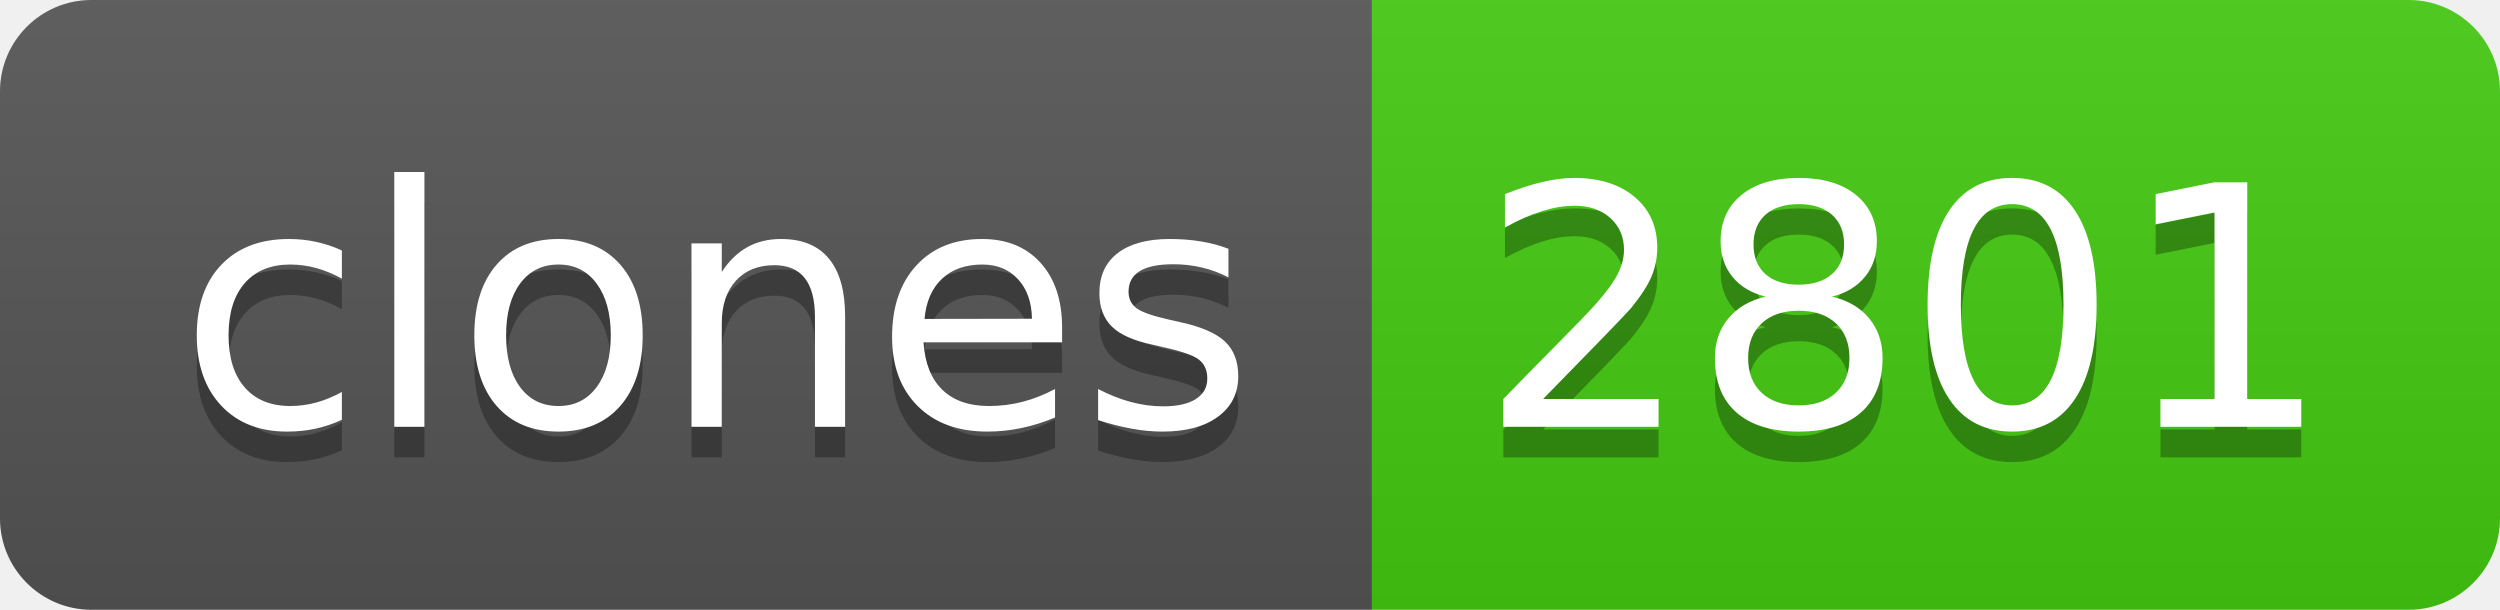
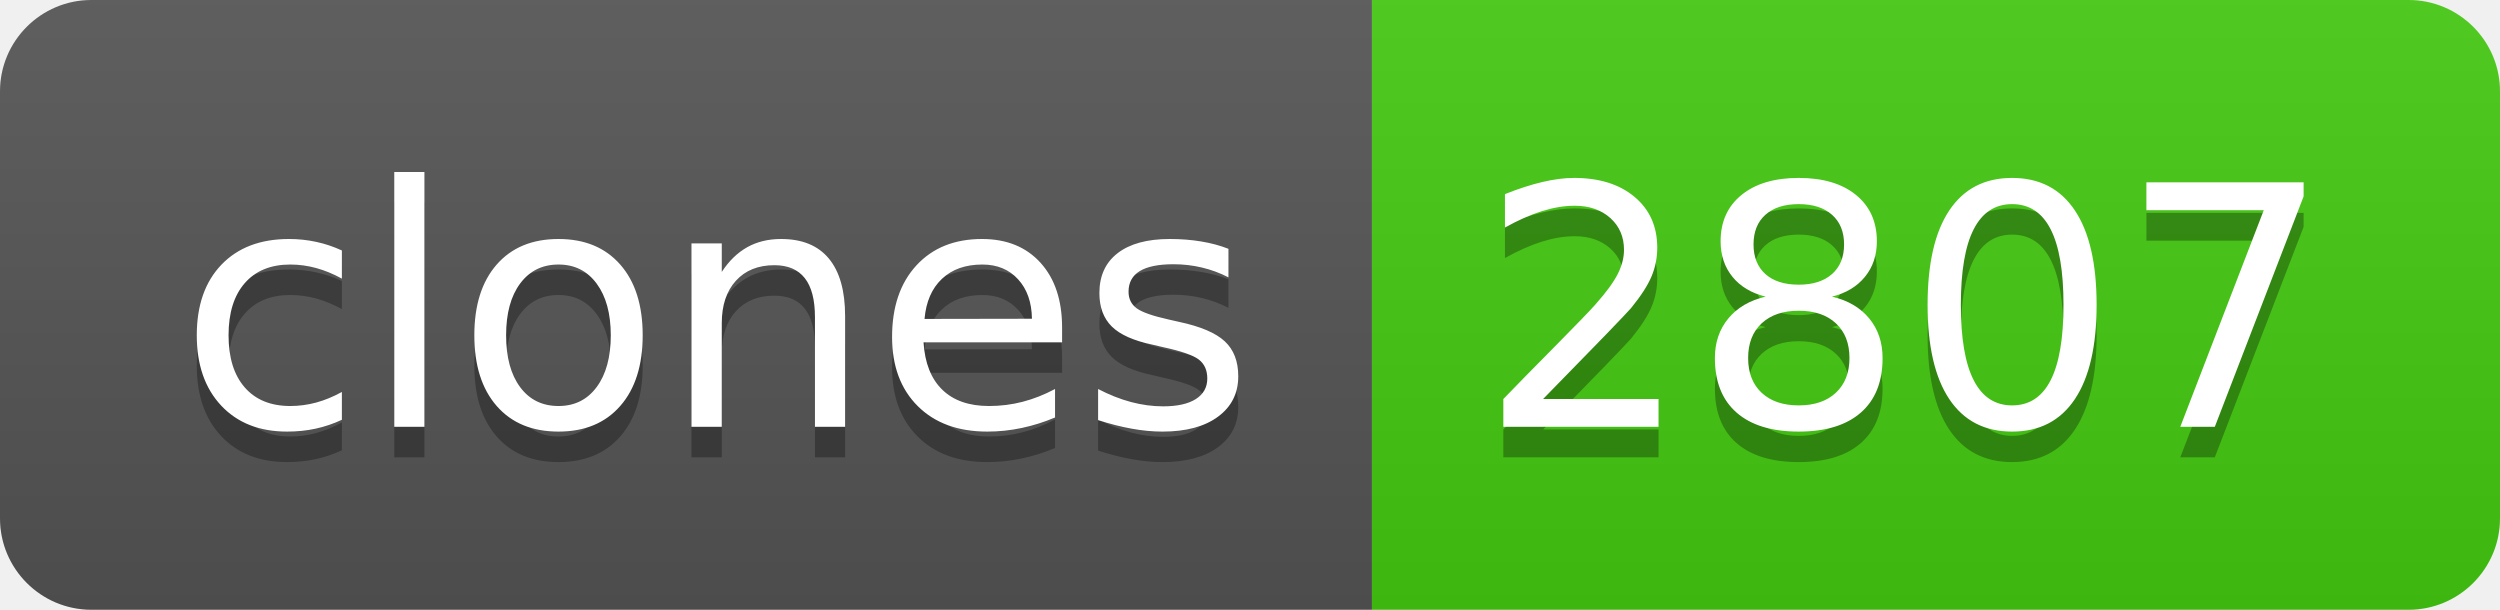
- <svg xmlns="http://www.w3.org/2000/svg" width="82" height="20" role="img" aria-label="clones: 2801">
+ <svg xmlns="http://www.w3.org/2000/svg" width="82" height="20" role="img" aria-label="clones: 2807">
  <linearGradient id="s" x2="0" y2="100%">
    <stop offset="0" stop-color="#bbb" stop-opacity=".1" />
    <stop offset="1" stop-opacity=".1" />
  </linearGradient>
  <clipPath id="r">
    <rect width="82" height="20" rx="3" fill="#fff" />
  </clipPath>
  <g clip-path="url(#r)">
    <rect width="45" height="20" fill="#555" />
    <rect x="45" width="37" height="20" fill="#4c1" />
    <rect width="82" height="20" fill="url(#s)" />
  </g>
  <g fill="#fff" text-anchor="middle" font-family="Verdana,Geneva,DejaVu Sans,sans-serif" text-rendering="geometricPrecision" font-size="110">
    <text aria-hidden="true" x="235" y="150" fill="#010101" fill-opacity=".3" transform="scale(.1)" textLength="350">clones</text>
    <text x="235" y="140" transform="scale(.1)" fill="#fff" textLength="350">clones</text>
-     <text aria-hidden="true" x="625" y="150" fill="#010101" fill-opacity=".3" transform="scale(.1)" textLength="270">2801</text>
-     <text x="625" y="140" transform="scale(.1)" fill="#fff" textLength="270">2801</text>
+     <text aria-hidden="true" x="625" y="150" fill="#010101" fill-opacity=".3" transform="scale(.1)" textLength="270">2807</text>
+     <text x="625" y="140" transform="scale(.1)" fill="#fff" textLength="270">2807</text>
  </g>
</svg>
